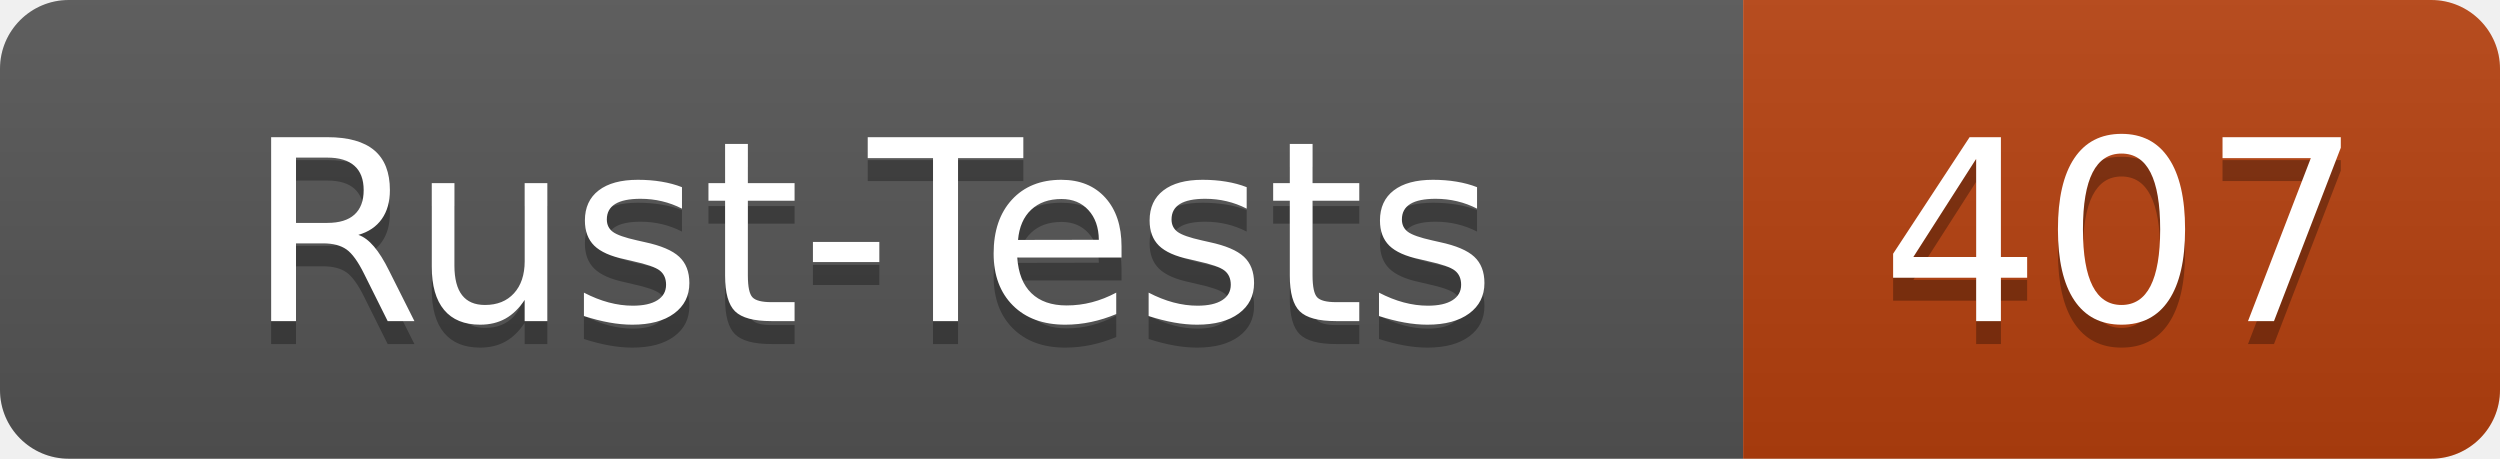
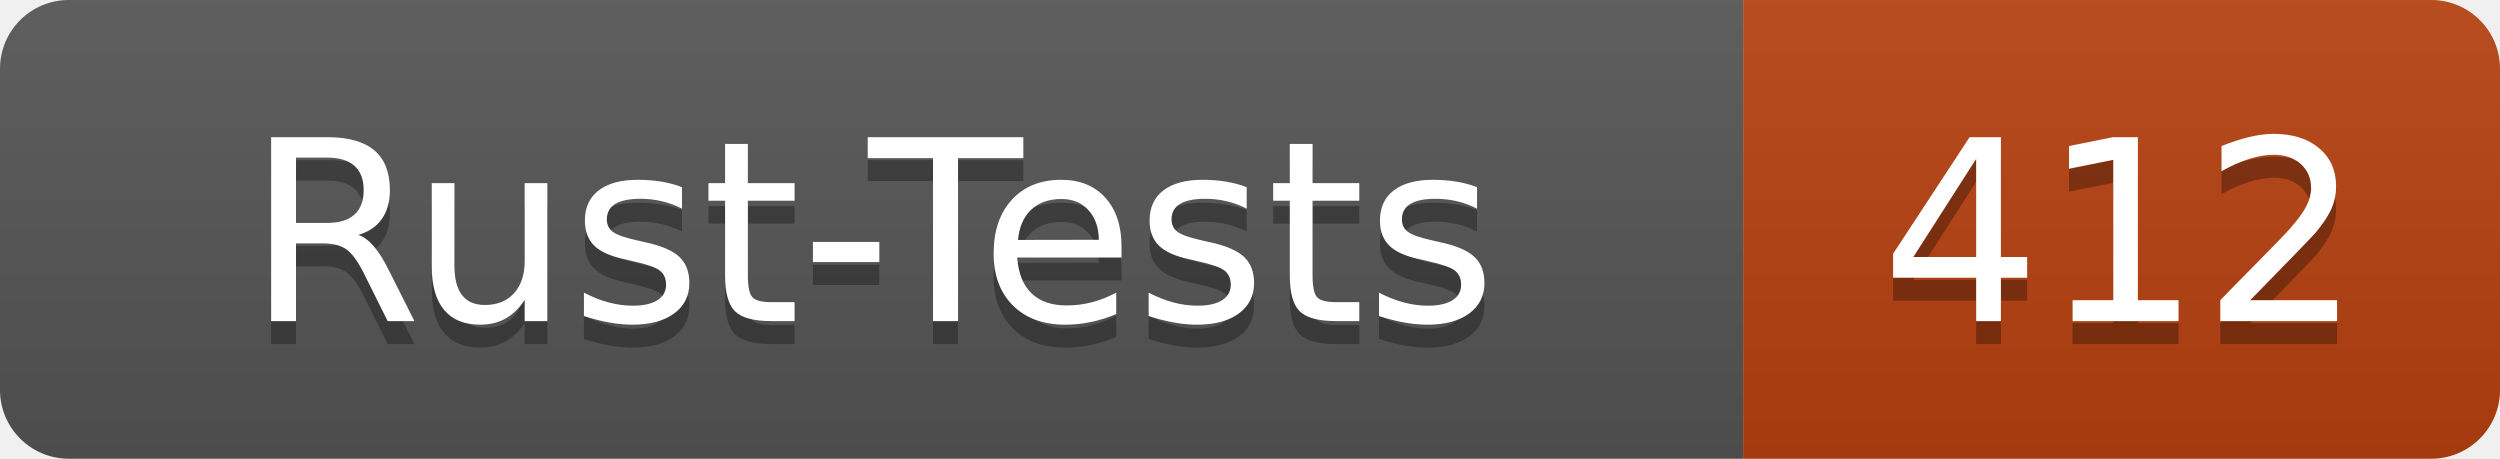
- <svg xmlns="http://www.w3.org/2000/svg" width="109" height="20" role="img" aria-label="Rust-Tests: 407">
+ <svg xmlns="http://www.w3.org/2000/svg" width="109" height="20" role="img" aria-label="Rust-Tests: 412">
  <linearGradient id="s" x2="0" y2="100%">
    <stop offset="0" stop-color="#bbb" stop-opacity=".1" />
    <stop offset="1" stop-opacity=".1" />
  </linearGradient>
  <clipPath id="r">
    <rect width="109" height="20" rx="3" fill="#fff" />
  </clipPath>
  <g clip-path="url(#r)">
    <rect width="76" height="20" fill="#555" />
    <rect x="76" width="33" height="20" fill="#b7410e" />
    <rect width="109" height="20" fill="url(#s)" />
  </g>
  <g fill="#fff" text-anchor="middle" font-family="Verdana,Geneva,DejaVu Sans,sans-serif" text-rendering="geometricPrecision" font-size="110">
    <text x="380" y="150" fill="#010101" fill-opacity=".3" transform="scale(.1)" textLength="640">Rust-Tests</text>
    <text x="380" y="140" transform="scale(.1)" textLength="640">Rust-Tests</text>
-     <text x="925" y="150" fill="#010101" fill-opacity=".3" transform="scale(.1)" textLength="210">407</text>
-     <text x="925" y="140" transform="scale(.1)" textLength="210">407</text>
+     <text x="925" y="150" fill="#010101" fill-opacity=".3" transform="scale(.1)" textLength="210">412</text>
+     <text x="925" y="140" transform="scale(.1)" textLength="210">412</text>
  </g>
</svg>
